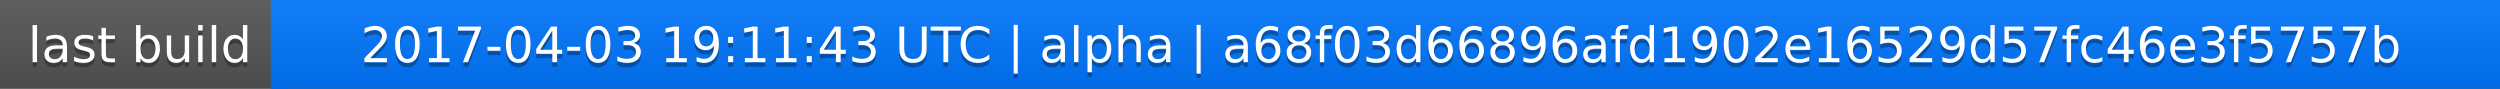
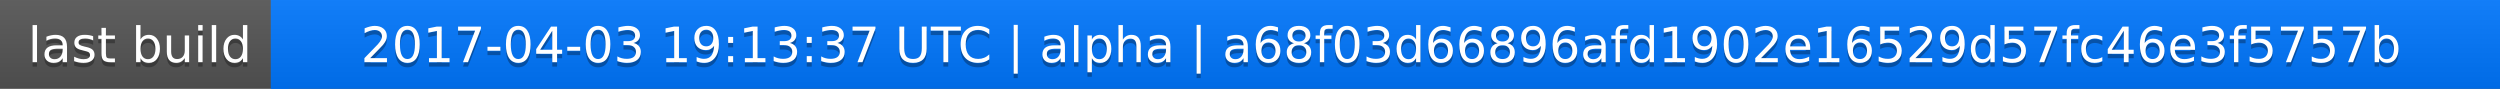
<svg xmlns="http://www.w3.org/2000/svg" width="563" height="20">
  <linearGradient id="a" x2="0" y2="100%">
    <stop offset="0" stop-color="#bbb" stop-opacity=".1" />
    <stop offset="1" stop-opacity=".1" />
  </linearGradient>
  <rect rx="0" width="563" height="20" fill="#555" />
  <rect rx="0" x="61" width="502" height="20" fill="#07f" />
  <path fill="#07f" d="M61 0h4v20h-4z" />
  <rect rx="0" width="563" height="20" fill="url(#a)" />
  <g fill="#fff" text-anchor="middle" font-family="DejaVu Sans,Verdana,Geneva,sans-serif" font-size="11">
    <text x="31.5" y="15" fill="#010101" fill-opacity=".3">last build</text>
    <text x="31.5" y="14">last build</text>
-     <text x="311" y="15" fill="#010101" fill-opacity=".3">2017-04-03 19:11:43 UTC | alpha | a68f03d66896afd1902e16529d57fc46e3f5757b</text>
-     <text x="311" y="14">2017-04-03 19:11:43 UTC | alpha | a68f03d66896afd1902e16529d57fc46e3f5757b</text>
+     <text x="311" y="15" fill="#010101" fill-opacity=".3">2017-04-03 19:13:37 UTC | alpha | a68f03d66896afd1902e16529d57fc46e3f5757b</text>
+     <text x="311" y="14">2017-04-03 19:13:37 UTC | alpha | a68f03d66896afd1902e16529d57fc46e3f5757b</text>
  </g>
</svg>
